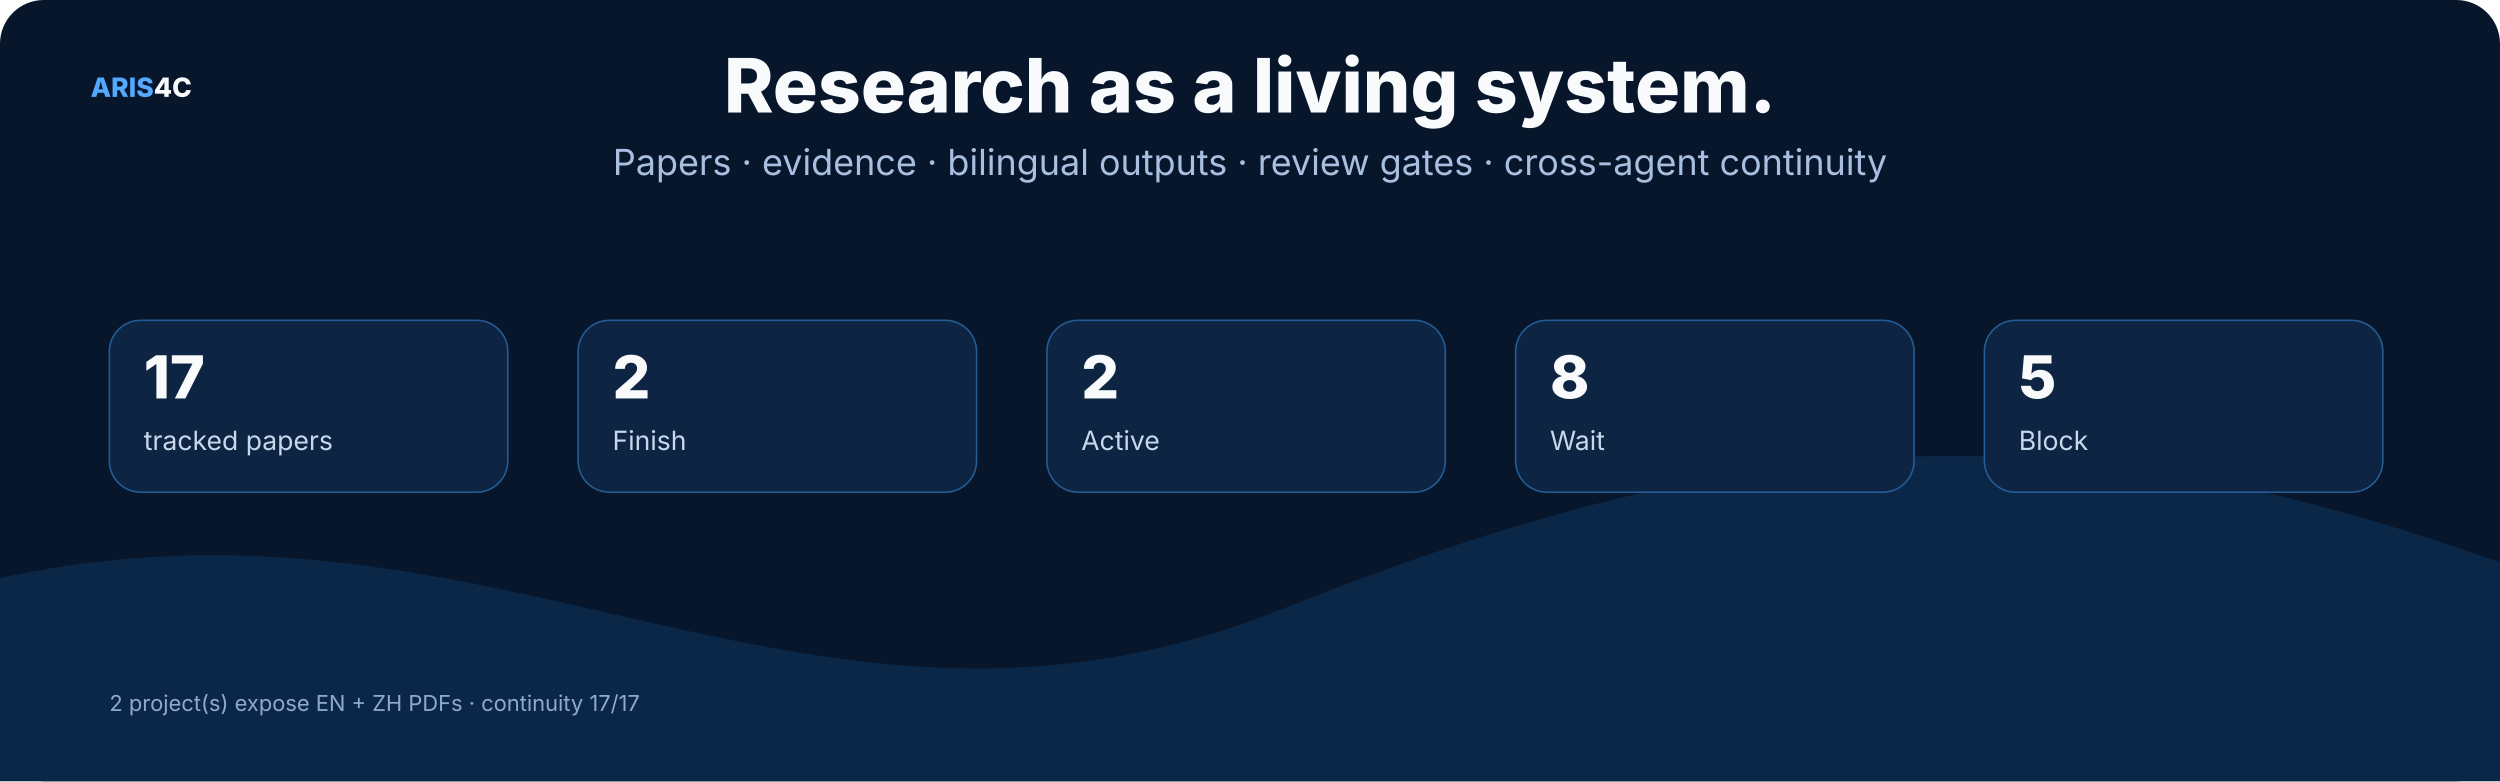
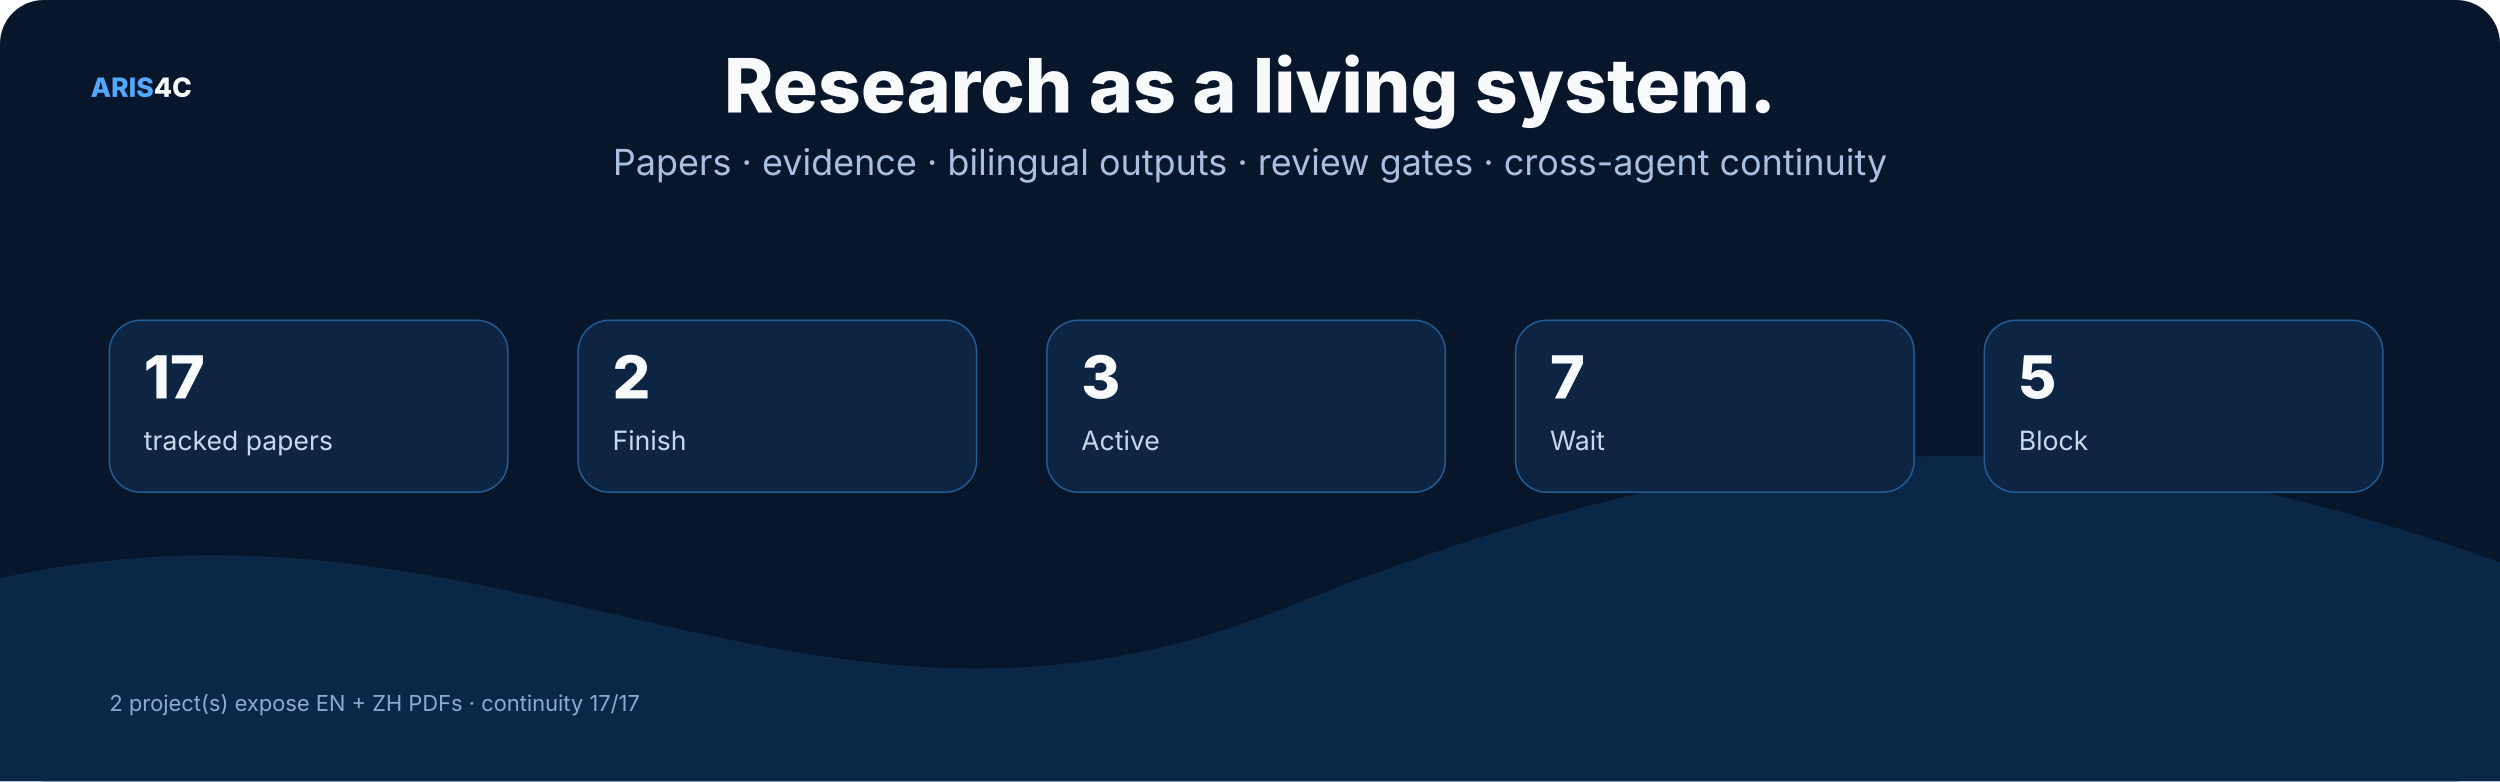
<svg xmlns="http://www.w3.org/2000/svg" width="1600" height="500" viewBox="0 0 1600 500" role="img">
  <rect width="1600" height="500" rx="28" fill="#07162b" />
  <style>text{font-family:Inter,"Noto Sans SC","Microsoft YaHei","PingFang SC",system-ui,sans-serif}.t{font-size:48px;font-weight:800;fill:#f8fafc}.s{font-size:23px;fill:#a9bfe0}.h{font-size:25px;font-weight:750;fill:#f8fafc}.b{font-size:17px;fill:#c8d7ec}.m{font-size:14px;fill:#8da9ce}.k{font-size:16px;font-weight:700;fill:#66e7a4}.n{font-size:17px;font-weight:800;fill:#54a9ff}.metric{font-size:38px;font-weight:800;fill:#f8fafc}</style>
  <text x="58" y="62" class="n">ARIS<tspan fill="#f8fafc">4C</tspan>
  </text>
  <text x="800.0" y="72" text-anchor="middle" class="t">Research as a living system.</text>
  <text x="800.0" y="112" text-anchor="middle" class="s">Papers · evidence · bilingual outputs · review gates · cross-agent continuity</text>
  <path d="M0 370 C320 300 520 510 820 390 S1320 260 1600 360 V500 H0 Z" fill="#0b2748" />
  <rect x="70" y="205" width="255" height="110" rx="20" fill="#0d2442" stroke="#245d95" />
  <text x="92" y="255" class="metric">17</text>
  <text x="92" y="288" class="b">tracked papers</text>
  <rect x="370" y="205" width="255" height="110" rx="20" fill="#0d2442" stroke="#245d95" />
  <text x="392" y="255" class="metric">2</text>
  <text x="392" y="288" class="b">Finish</text>
  <rect x="670" y="205" width="255" height="110" rx="20" fill="#0d2442" stroke="#245d95" />
-   <text x="692" y="255" class="metric">2</text>
+   <text x="692" y="255" class="metric">3</text>
  <text x="692" y="288" class="b">Active</text>
  <rect x="970" y="205" width="255" height="110" rx="20" fill="#0d2442" stroke="#245d95" />
-   <text x="992" y="255" class="metric">8</text>
+   <text x="992" y="255" class="metric">7</text>
  <text x="992" y="288" class="b">Wait</text>
  <rect x="1270" y="205" width="255" height="110" rx="20" fill="#0d2442" stroke="#245d95" />
  <text x="1292" y="255" class="metric">5</text>
  <text x="1292" y="288" class="b">Block</text>
  <text x="70" y="455" class="m">2 project(s) expose EN + ZH PDFs · continuity 17/17</text>
</svg>
